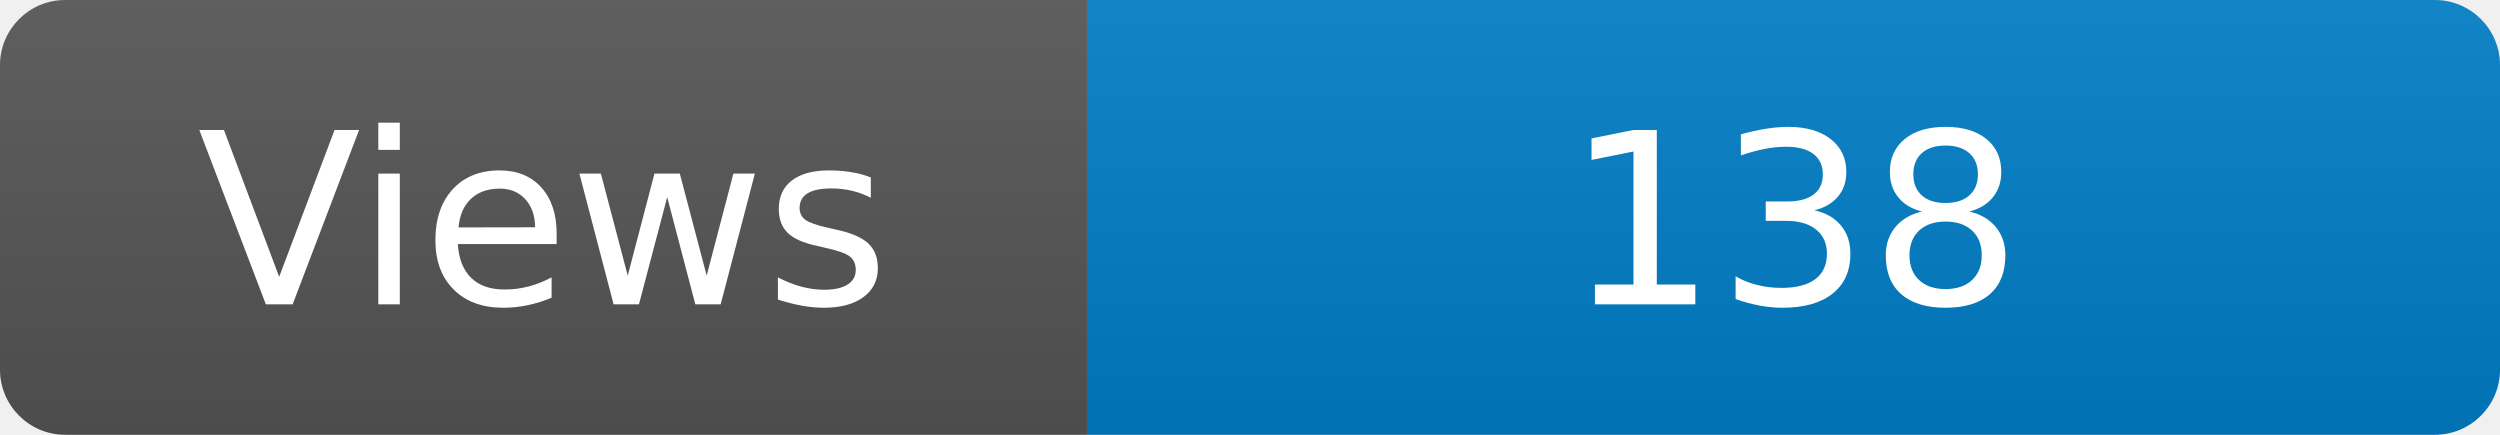
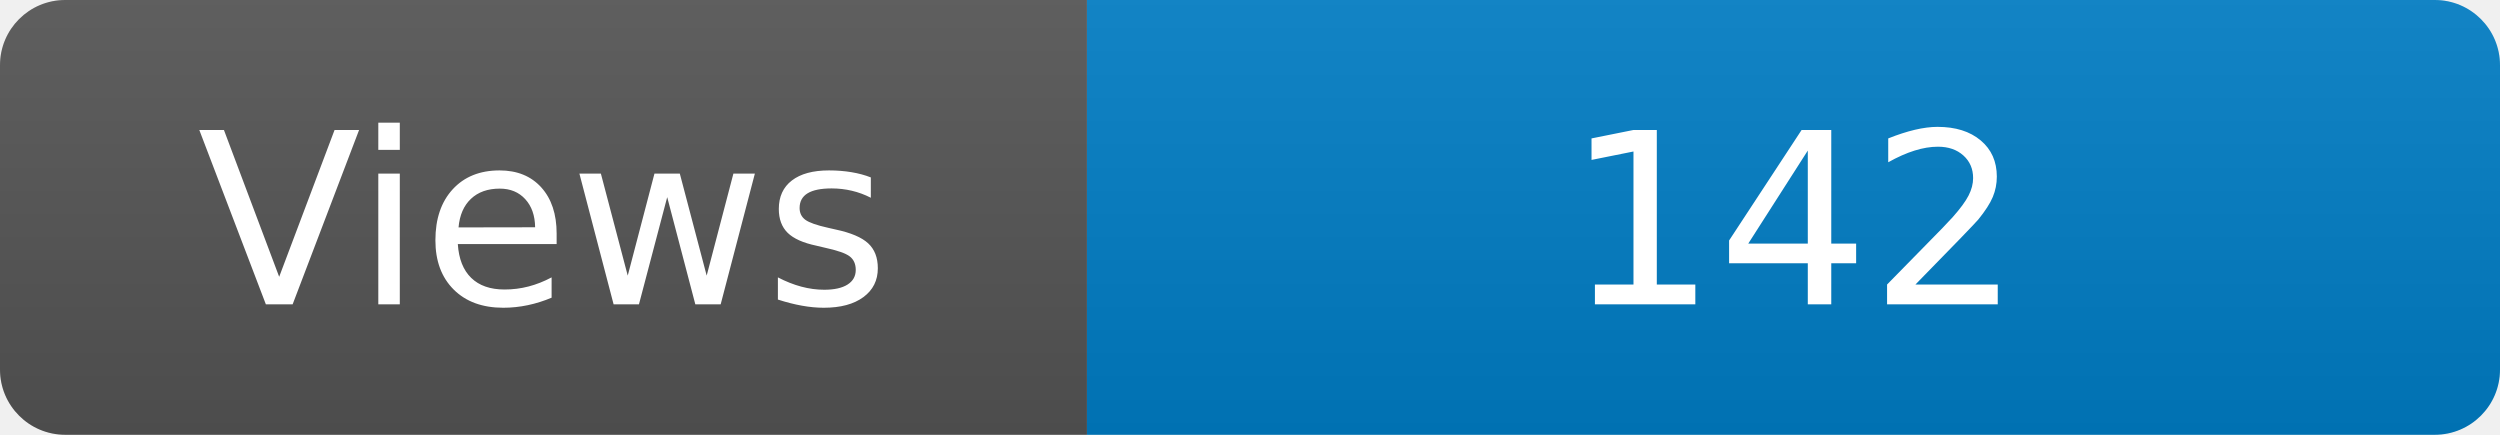
<svg xmlns="http://www.w3.org/2000/svg" width="115" height="20" role="img" aria-label="Maintained?: yes">
  <linearGradient id="s" x2="0" y2="100%">
    <stop offset="0" stop-color="#bbb" stop-opacity=".1" />
    <stop offset="1" stop-opacity=".1" />
  </linearGradient>
  <clipPath id="r">
    <rect width="115" height="20" rx="3" fill="#fff" />
  </clipPath>
  <g clip-path="url(#r)">
    <rect width="50" height="20" fill="#555" />
    <rect x="50" width="160" height="20" fill="#007ec6" />
    <rect width="115" height="20" fill="url(#s)" />
  </g>
  <g fill="#fff" text-anchor="middle" font-family="Verdana,Geneva,DejaVu Sans,sans-serif" font-size="110">
    <text x="250" y="140" transform="scale(.1)" fill="#fff">Views</text>
-     <text x="825" y="140" transform="scale(.1)" fill="#fff">138</text>
+     <text x="825" y="140" transform="scale(.1)" fill="#fff">142</text>
  </g>
</svg>
